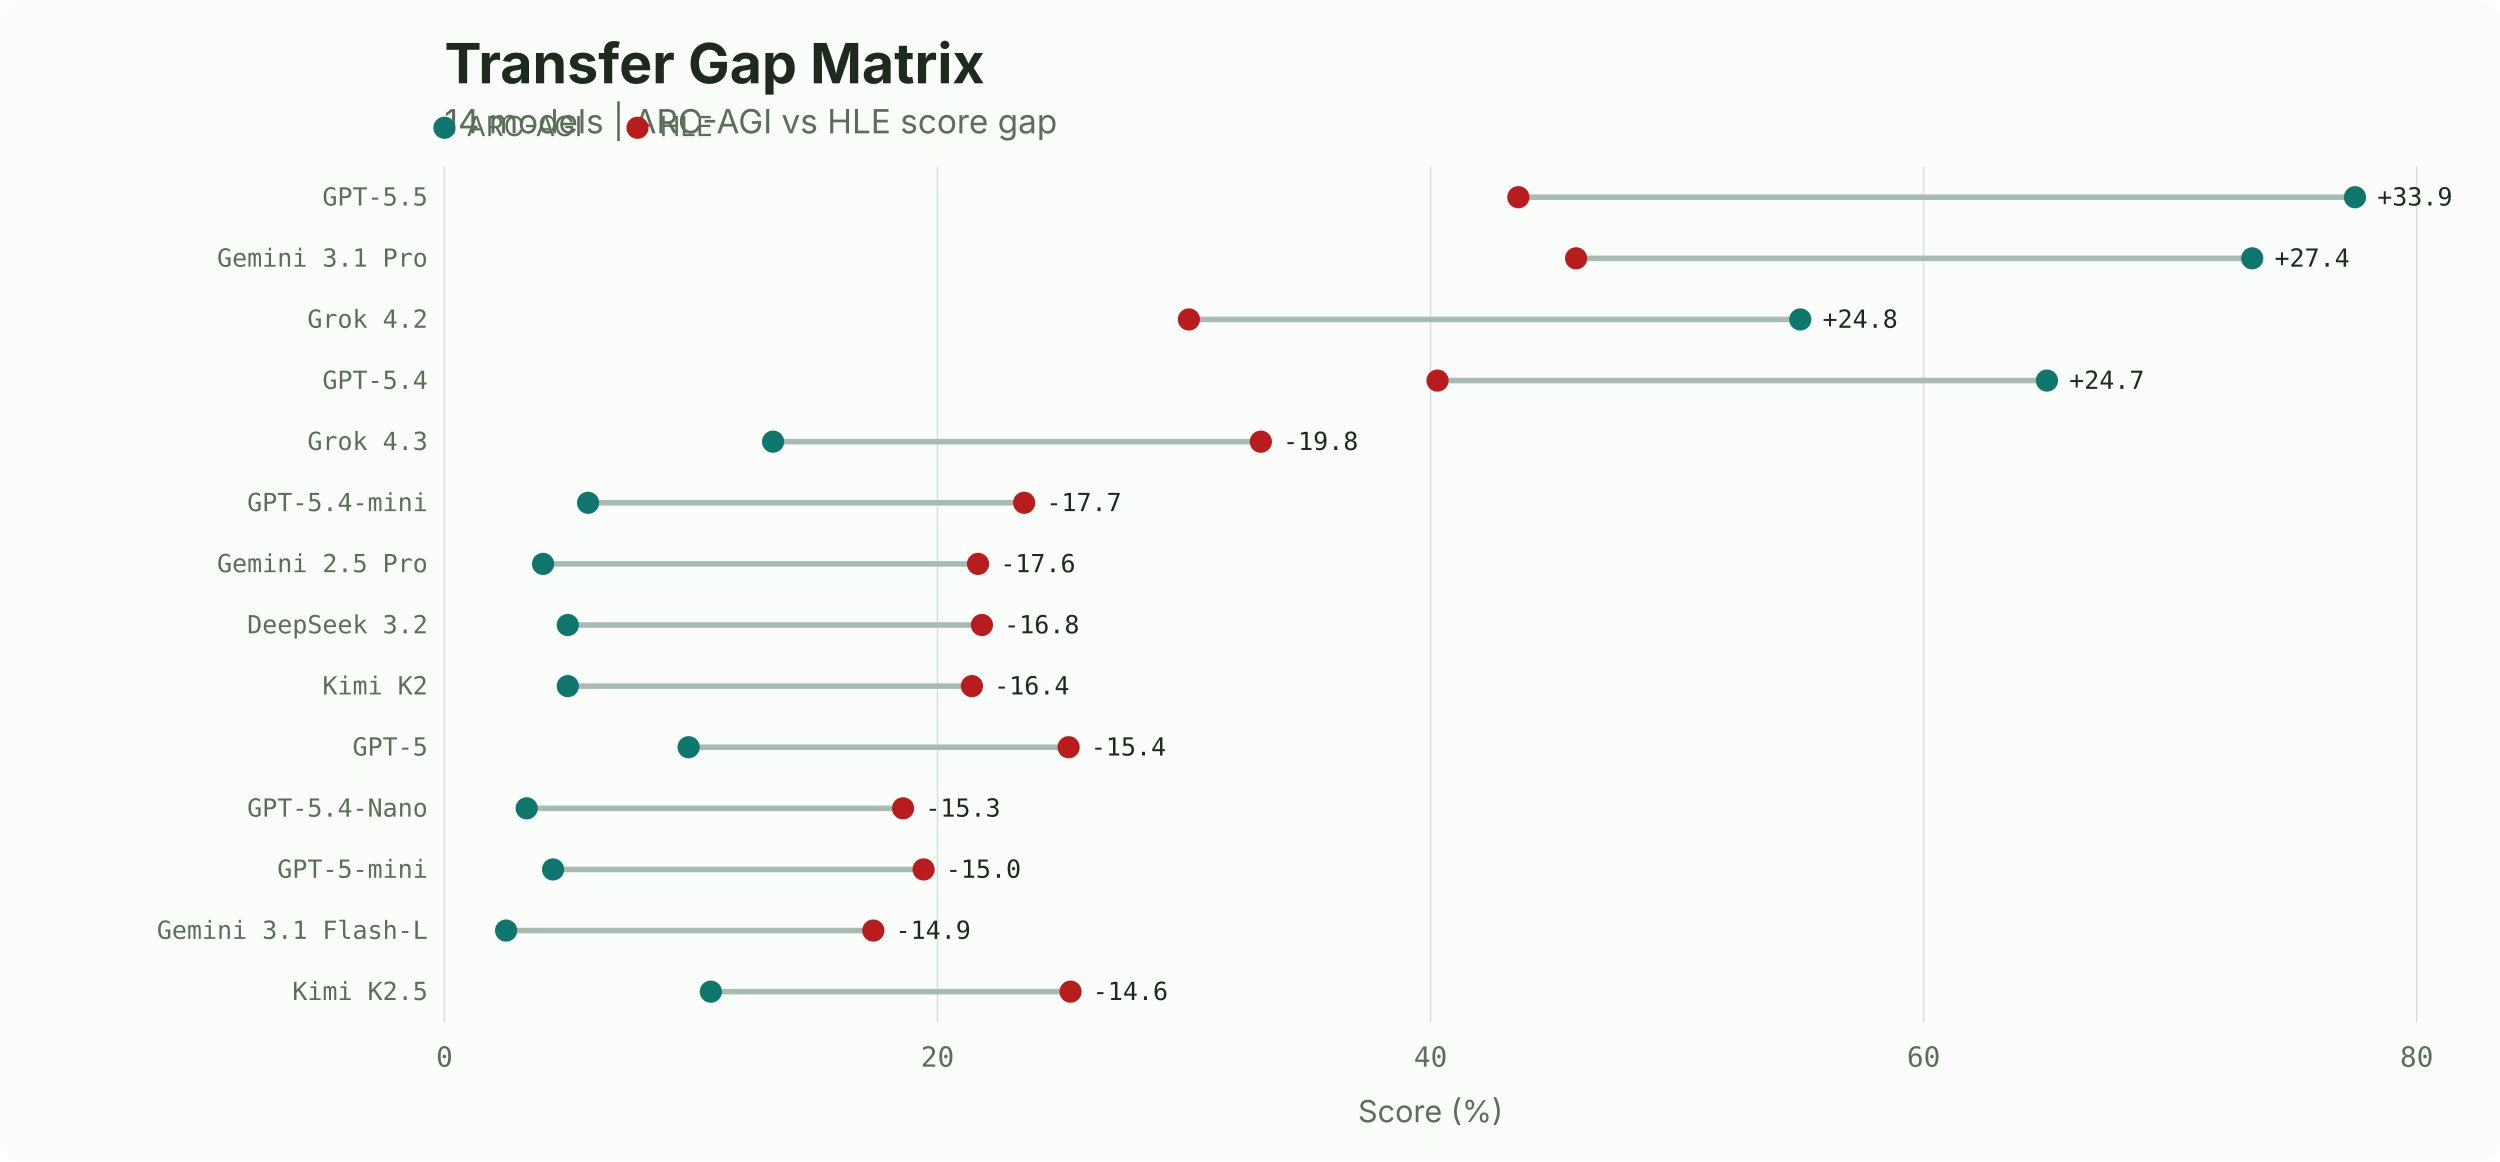
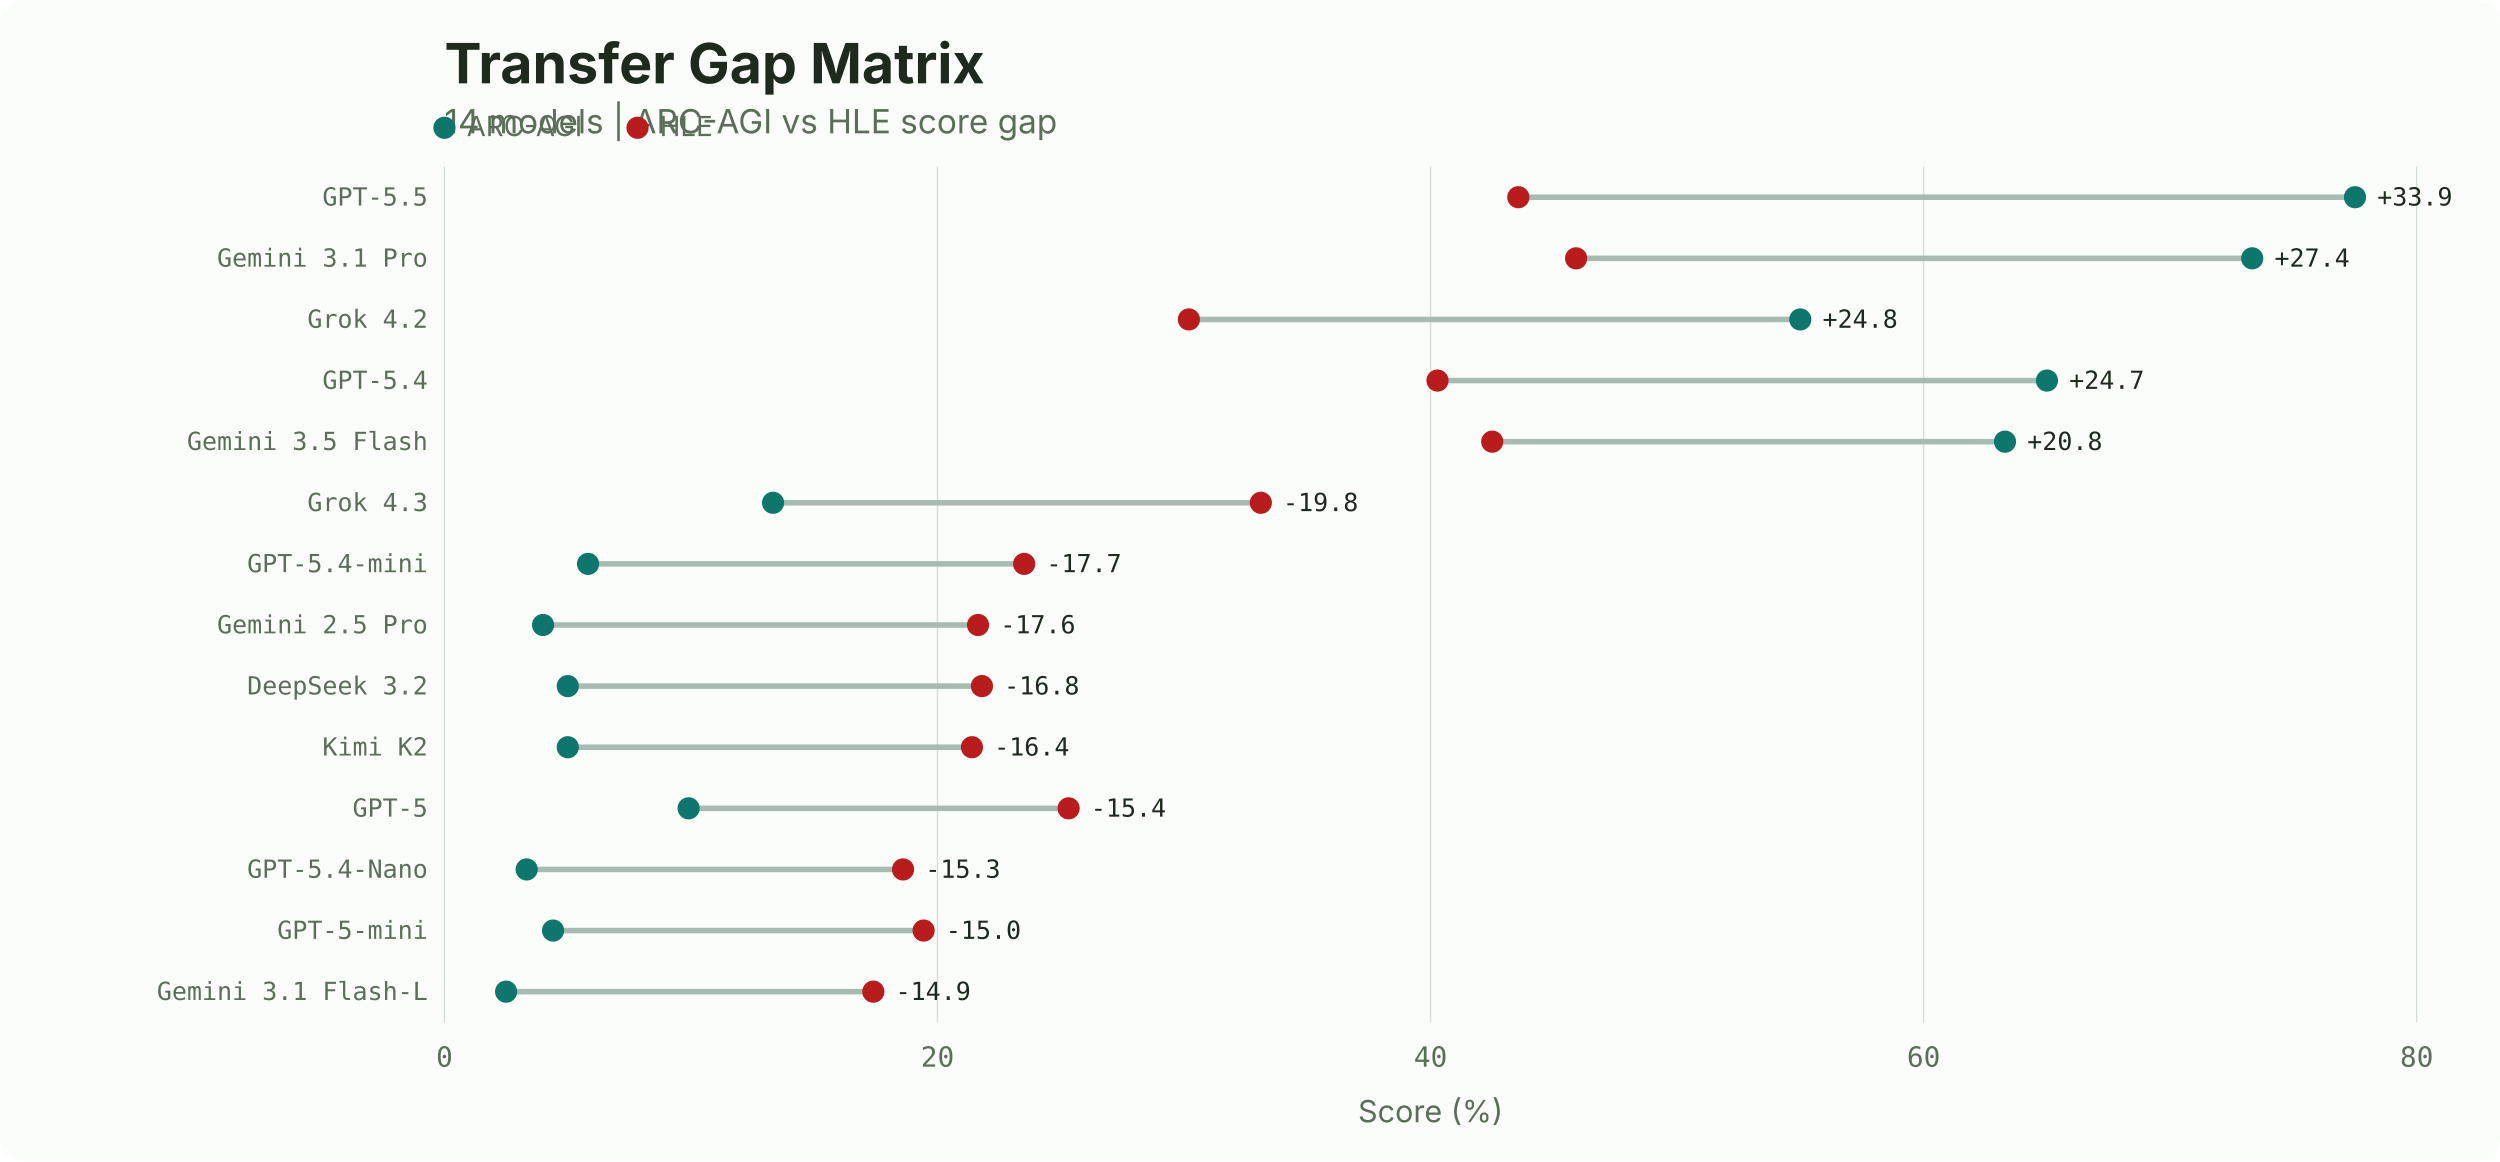
<svg xmlns="http://www.w3.org/2000/svg" width="900" height="418" viewBox="0 0 900 418">
  <rect width="900" height="418" fill="#fbfdfb" rx="8" />
  <text x="160" y="30" font-family="system-ui, -apple-system, sans-serif" font-size="20" font-weight="700" fill="#1d2a1d">Transfer Gap Matrix</text>
  <text x="160" y="48" font-family="system-ui, -apple-system, sans-serif" font-size="12" fill="#5a6e58">14 models | ARC-AGI vs HLE score gap</text>
  <circle cx="160" cy="46" r="4" fill="#0f766e" />
  <text x="168" y="49" font-family="system-ui, -apple-system, sans-serif" font-size="10" fill="#5a6e58">ARC-AGI</text>
  <circle cx="229.5" cy="46" r="4" fill="#b91c1c" />
  <text x="237.5" y="49" font-family="system-ui, -apple-system, sans-serif" font-size="10" fill="#5a6e58">HLE</text>
  <line x1="160.0" y1="60" x2="160.0" y2="368" stroke="#d3dfd4" stroke-width="0.5" />
  <text x="160.0" y="384" font-family="ui-monospace, 'SF Mono', monospace" font-size="10" fill="#5a6e58" text-anchor="middle">0</text>
  <line x1="337.5" y1="60" x2="337.5" y2="368" stroke="#d3dfd4" stroke-width="0.5" />
  <text x="337.5" y="384" font-family="ui-monospace, 'SF Mono', monospace" font-size="10" fill="#5a6e58" text-anchor="middle">20</text>
  <line x1="515.0" y1="60" x2="515.0" y2="368" stroke="#d3dfd4" stroke-width="0.5" />
  <text x="515.0" y="384" font-family="ui-monospace, 'SF Mono', monospace" font-size="10" fill="#5a6e58" text-anchor="middle">40</text>
  <line x1="692.5" y1="60" x2="692.5" y2="368" stroke="#d3dfd4" stroke-width="0.5" />
  <text x="692.5" y="384" font-family="ui-monospace, 'SF Mono', monospace" font-size="10" fill="#5a6e58" text-anchor="middle">60</text>
  <line x1="870.0" y1="60" x2="870.0" y2="368" stroke="#d3dfd4" stroke-width="0.5" />
  <text x="870.0" y="384" font-family="ui-monospace, 'SF Mono', monospace" font-size="10" fill="#5a6e58" text-anchor="middle">80</text>
  <text x="515.0" y="404" font-family="system-ui, -apple-system, sans-serif" font-size="11" fill="#5a6e58" text-anchor="middle">Score (%)</text>
  <text x="154" y="74.0" font-family="ui-monospace, 'SF Mono', monospace" font-size="9" fill="#5a6e58" text-anchor="end">GPT-5.5</text>
  <line x1="546.6" y1="71.0" x2="847.8" y2="71.0" stroke="#a8bbb0" stroke-width="2" />
  <circle cx="847.8" cy="71.0" r="4" fill="#0f766e" />
  <circle cx="546.6" cy="71.0" r="4" fill="#b91c1c" />
  <text x="855.8" y="74.0" font-family="ui-monospace, 'SF Mono', monospace" font-size="9" fill="#1d2a1d" text-anchor="start">+33.9</text>
  <text x="154" y="96.0" font-family="ui-monospace, 'SF Mono', monospace" font-size="9" fill="#5a6e58" text-anchor="end">Gemini 3.1 Pro</text>
  <line x1="567.4" y1="93.0" x2="810.8" y2="93.0" stroke="#a8bbb0" stroke-width="2" />
  <circle cx="810.8" cy="93.0" r="4" fill="#0f766e" />
  <circle cx="567.4" cy="93.0" r="4" fill="#b91c1c" />
  <text x="818.8" y="96.0" font-family="ui-monospace, 'SF Mono', monospace" font-size="9" fill="#1d2a1d" text-anchor="start">+27.4</text>
  <text x="154" y="118.0" font-family="ui-monospace, 'SF Mono', monospace" font-size="9" fill="#5a6e58" text-anchor="end">Grok 4.2</text>
  <line x1="428.0" y1="115.0" x2="648.1" y2="115.0" stroke="#a8bbb0" stroke-width="2" />
  <circle cx="648.1" cy="115.0" r="4" fill="#0f766e" />
  <circle cx="428.0" cy="115.0" r="4" fill="#b91c1c" />
  <text x="656.1" y="118.0" font-family="ui-monospace, 'SF Mono', monospace" font-size="9" fill="#1d2a1d" text-anchor="start">+24.8</text>
  <text x="154" y="140.0" font-family="ui-monospace, 'SF Mono', monospace" font-size="9" fill="#5a6e58" text-anchor="end">GPT-5.4</text>
  <line x1="517.5" y1="137.0" x2="736.9" y2="137.0" stroke="#a8bbb0" stroke-width="2" />
  <circle cx="736.9" cy="137.0" r="4" fill="#0f766e" />
  <circle cx="517.5" cy="137.0" r="4" fill="#b91c1c" />
  <text x="744.9" y="140.0" font-family="ui-monospace, 'SF Mono', monospace" font-size="9" fill="#1d2a1d" text-anchor="start">+24.7</text>
-   <text x="154" y="162.0" font-family="ui-monospace, 'SF Mono', monospace" font-size="9" fill="#5a6e58" text-anchor="end">Grok 4.3</text>
-   <line x1="278.3" y1="159.0" x2="453.9" y2="159.0" stroke="#a8bbb0" stroke-width="2" />
-   <circle cx="278.3" cy="159.0" r="4" fill="#0f766e" />
-   <circle cx="453.9" cy="159.0" r="4" fill="#b91c1c" />
-   <text x="461.9" y="162.0" font-family="ui-monospace, 'SF Mono', monospace" font-size="9" fill="#1d2a1d" text-anchor="start">-19.8</text>
-   <text x="154" y="184.0" font-family="ui-monospace, 'SF Mono', monospace" font-size="9" fill="#5a6e58" text-anchor="end">GPT-5.4-mini</text>
-   <line x1="211.7" y1="181.0" x2="368.7" y2="181.0" stroke="#a8bbb0" stroke-width="2" />
-   <circle cx="211.7" cy="181.0" r="4" fill="#0f766e" />
-   <circle cx="368.7" cy="181.0" r="4" fill="#b91c1c" />
-   <text x="376.7" y="184.0" font-family="ui-monospace, 'SF Mono', monospace" font-size="9" fill="#1d2a1d" text-anchor="start">-17.7</text>
-   <text x="154" y="206.0" font-family="ui-monospace, 'SF Mono', monospace" font-size="9" fill="#5a6e58" text-anchor="end">Gemini 2.5 Pro</text>
-   <line x1="195.5" y1="203.0" x2="352.1" y2="203.0" stroke="#a8bbb0" stroke-width="2" />
-   <circle cx="195.5" cy="203.0" r="4" fill="#0f766e" />
-   <circle cx="352.1" cy="203.0" r="4" fill="#b91c1c" />
-   <text x="360.1" y="206.0" font-family="ui-monospace, 'SF Mono', monospace" font-size="9" fill="#1d2a1d" text-anchor="start">-17.6</text>
-   <text x="154" y="228.0" font-family="ui-monospace, 'SF Mono', monospace" font-size="9" fill="#5a6e58" text-anchor="end">DeepSeek 3.2</text>
-   <line x1="204.4" y1="225.0" x2="353.5" y2="225.0" stroke="#a8bbb0" stroke-width="2" />
-   <circle cx="204.4" cy="225.0" r="4" fill="#0f766e" />
-   <circle cx="353.5" cy="225.0" r="4" fill="#b91c1c" />
-   <text x="361.5" y="228.0" font-family="ui-monospace, 'SF Mono', monospace" font-size="9" fill="#1d2a1d" text-anchor="start">-16.8</text>
-   <text x="154" y="250.0" font-family="ui-monospace, 'SF Mono', monospace" font-size="9" fill="#5a6e58" text-anchor="end">Kimi K2</text>
-   <line x1="204.4" y1="247.0" x2="349.9" y2="247.0" stroke="#a8bbb0" stroke-width="2" />
+   <text x="154" y="162.0" font-family="ui-monospace, 'SF Mono', monospace" font-size="9" fill="#5a6e58" text-anchor="end">Gemini 3.5 Flash</text>
+   <line x1="537.2" y1="159.0" x2="721.8" y2="159.0" stroke="#a8bbb0" stroke-width="2" />
+   <circle cx="721.8" cy="159.0" r="4" fill="#0f766e" />
+   <circle cx="537.2" cy="159.0" r="4" fill="#b91c1c" />
+   <text x="729.8" y="162.0" font-family="ui-monospace, 'SF Mono', monospace" font-size="9" fill="#1d2a1d" text-anchor="start">+20.8</text>
+   <text x="154" y="184.0" font-family="ui-monospace, 'SF Mono', monospace" font-size="9" fill="#5a6e58" text-anchor="end">Grok 4.3</text>
+   <line x1="278.3" y1="181.0" x2="453.9" y2="181.0" stroke="#a8bbb0" stroke-width="2" />
+   <circle cx="278.3" cy="181.0" r="4" fill="#0f766e" />
+   <circle cx="453.9" cy="181.0" r="4" fill="#b91c1c" />
+   <text x="461.9" y="184.0" font-family="ui-monospace, 'SF Mono', monospace" font-size="9" fill="#1d2a1d" text-anchor="start">-19.8</text>
+   <text x="154" y="206.0" font-family="ui-monospace, 'SF Mono', monospace" font-size="9" fill="#5a6e58" text-anchor="end">GPT-5.4-mini</text>
+   <line x1="211.7" y1="203.0" x2="368.7" y2="203.0" stroke="#a8bbb0" stroke-width="2" />
+   <circle cx="211.7" cy="203.0" r="4" fill="#0f766e" />
+   <circle cx="368.7" cy="203.0" r="4" fill="#b91c1c" />
+   <text x="376.7" y="206.0" font-family="ui-monospace, 'SF Mono', monospace" font-size="9" fill="#1d2a1d" text-anchor="start">-17.7</text>
+   <text x="154" y="228.0" font-family="ui-monospace, 'SF Mono', monospace" font-size="9" fill="#5a6e58" text-anchor="end">Gemini 2.5 Pro</text>
+   <line x1="195.5" y1="225.0" x2="352.1" y2="225.0" stroke="#a8bbb0" stroke-width="2" />
+   <circle cx="195.5" cy="225.0" r="4" fill="#0f766e" />
+   <circle cx="352.1" cy="225.0" r="4" fill="#b91c1c" />
+   <text x="360.1" y="228.0" font-family="ui-monospace, 'SF Mono', monospace" font-size="9" fill="#1d2a1d" text-anchor="start">-17.6</text>
+   <text x="154" y="250.0" font-family="ui-monospace, 'SF Mono', monospace" font-size="9" fill="#5a6e58" text-anchor="end">DeepSeek 3.2</text>
+   <line x1="204.4" y1="247.0" x2="353.5" y2="247.0" stroke="#a8bbb0" stroke-width="2" />
  <circle cx="204.4" cy="247.0" r="4" fill="#0f766e" />
-   <circle cx="349.9" cy="247.0" r="4" fill="#b91c1c" />
-   <text x="357.9" y="250.0" font-family="ui-monospace, 'SF Mono', monospace" font-size="9" fill="#1d2a1d" text-anchor="start">-16.4</text>
-   <text x="154" y="272.0" font-family="ui-monospace, 'SF Mono', monospace" font-size="9" fill="#5a6e58" text-anchor="end">GPT-5</text>
-   <line x1="247.9" y1="269.0" x2="384.7" y2="269.0" stroke="#a8bbb0" stroke-width="2" />
-   <circle cx="247.9" cy="269.0" r="4" fill="#0f766e" />
-   <circle cx="384.7" cy="269.0" r="4" fill="#b91c1c" />
-   <text x="392.7" y="272.0" font-family="ui-monospace, 'SF Mono', monospace" font-size="9" fill="#1d2a1d" text-anchor="start">-15.4</text>
-   <text x="154" y="294.0" font-family="ui-monospace, 'SF Mono', monospace" font-size="9" fill="#5a6e58" text-anchor="end">GPT-5.4-Nano</text>
-   <line x1="189.6" y1="291.0" x2="325.1" y2="291.0" stroke="#a8bbb0" stroke-width="2" />
-   <circle cx="189.6" cy="291.0" r="4" fill="#0f766e" />
-   <circle cx="325.1" cy="291.0" r="4" fill="#b91c1c" />
-   <text x="333.1" y="294.0" font-family="ui-monospace, 'SF Mono', monospace" font-size="9" fill="#1d2a1d" text-anchor="start">-15.3</text>
-   <text x="154" y="316.0" font-family="ui-monospace, 'SF Mono', monospace" font-size="9" fill="#5a6e58" text-anchor="end">GPT-5-mini</text>
-   <line x1="199.1" y1="313.0" x2="332.5" y2="313.0" stroke="#a8bbb0" stroke-width="2" />
-   <circle cx="199.1" cy="313.0" r="4" fill="#0f766e" />
-   <circle cx="332.5" cy="313.0" r="4" fill="#b91c1c" />
-   <text x="340.5" y="316.0" font-family="ui-monospace, 'SF Mono', monospace" font-size="9" fill="#1d2a1d" text-anchor="start">-15.0</text>
-   <text x="154" y="338.0" font-family="ui-monospace, 'SF Mono', monospace" font-size="9" fill="#5a6e58" text-anchor="end">Gemini 3.1 Flash-L</text>
-   <line x1="182.2" y1="335.0" x2="314.4" y2="335.0" stroke="#a8bbb0" stroke-width="2" />
-   <circle cx="182.2" cy="335.0" r="4" fill="#0f766e" />
-   <circle cx="314.4" cy="335.0" r="4" fill="#b91c1c" />
-   <text x="322.4" y="338.0" font-family="ui-monospace, 'SF Mono', monospace" font-size="9" fill="#1d2a1d" text-anchor="start">-14.9</text>
-   <text x="154" y="360.0" font-family="ui-monospace, 'SF Mono', monospace" font-size="9" fill="#5a6e58" text-anchor="end">Kimi K2.5</text>
-   <line x1="255.9" y1="357.0" x2="385.4" y2="357.0" stroke="#a8bbb0" stroke-width="2" />
-   <circle cx="255.9" cy="357.0" r="4" fill="#0f766e" />
-   <circle cx="385.4" cy="357.0" r="4" fill="#b91c1c" />
-   <text x="393.4" y="360.0" font-family="ui-monospace, 'SF Mono', monospace" font-size="9" fill="#1d2a1d" text-anchor="start">-14.6</text>
+   <circle cx="353.5" cy="247.0" r="4" fill="#b91c1c" />
+   <text x="361.5" y="250.0" font-family="ui-monospace, 'SF Mono', monospace" font-size="9" fill="#1d2a1d" text-anchor="start">-16.8</text>
+   <text x="154" y="272.0" font-family="ui-monospace, 'SF Mono', monospace" font-size="9" fill="#5a6e58" text-anchor="end">Kimi K2</text>
+   <line x1="204.4" y1="269.0" x2="349.9" y2="269.0" stroke="#a8bbb0" stroke-width="2" />
+   <circle cx="204.4" cy="269.0" r="4" fill="#0f766e" />
+   <circle cx="349.9" cy="269.0" r="4" fill="#b91c1c" />
+   <text x="357.9" y="272.0" font-family="ui-monospace, 'SF Mono', monospace" font-size="9" fill="#1d2a1d" text-anchor="start">-16.4</text>
+   <text x="154" y="294.0" font-family="ui-monospace, 'SF Mono', monospace" font-size="9" fill="#5a6e58" text-anchor="end">GPT-5</text>
+   <line x1="247.9" y1="291.0" x2="384.7" y2="291.0" stroke="#a8bbb0" stroke-width="2" />
+   <circle cx="247.9" cy="291.0" r="4" fill="#0f766e" />
+   <circle cx="384.7" cy="291.0" r="4" fill="#b91c1c" />
+   <text x="392.7" y="294.0" font-family="ui-monospace, 'SF Mono', monospace" font-size="9" fill="#1d2a1d" text-anchor="start">-15.4</text>
+   <text x="154" y="316.0" font-family="ui-monospace, 'SF Mono', monospace" font-size="9" fill="#5a6e58" text-anchor="end">GPT-5.4-Nano</text>
+   <line x1="189.6" y1="313.0" x2="325.1" y2="313.0" stroke="#a8bbb0" stroke-width="2" />
+   <circle cx="189.6" cy="313.0" r="4" fill="#0f766e" />
+   <circle cx="325.1" cy="313.0" r="4" fill="#b91c1c" />
+   <text x="333.1" y="316.0" font-family="ui-monospace, 'SF Mono', monospace" font-size="9" fill="#1d2a1d" text-anchor="start">-15.3</text>
+   <text x="154" y="338.0" font-family="ui-monospace, 'SF Mono', monospace" font-size="9" fill="#5a6e58" text-anchor="end">GPT-5-mini</text>
+   <line x1="199.1" y1="335.0" x2="332.5" y2="335.0" stroke="#a8bbb0" stroke-width="2" />
+   <circle cx="199.1" cy="335.0" r="4" fill="#0f766e" />
+   <circle cx="332.5" cy="335.0" r="4" fill="#b91c1c" />
+   <text x="340.5" y="338.0" font-family="ui-monospace, 'SF Mono', monospace" font-size="9" fill="#1d2a1d" text-anchor="start">-15.0</text>
+   <text x="154" y="360.0" font-family="ui-monospace, 'SF Mono', monospace" font-size="9" fill="#5a6e58" text-anchor="end">Gemini 3.1 Flash-L</text>
+   <line x1="182.2" y1="357.0" x2="314.4" y2="357.0" stroke="#a8bbb0" stroke-width="2" />
+   <circle cx="182.2" cy="357.0" r="4" fill="#0f766e" />
+   <circle cx="314.4" cy="357.0" r="4" fill="#b91c1c" />
+   <text x="322.4" y="360.0" font-family="ui-monospace, 'SF Mono', monospace" font-size="9" fill="#1d2a1d" text-anchor="start">-14.9</text>
</svg>
